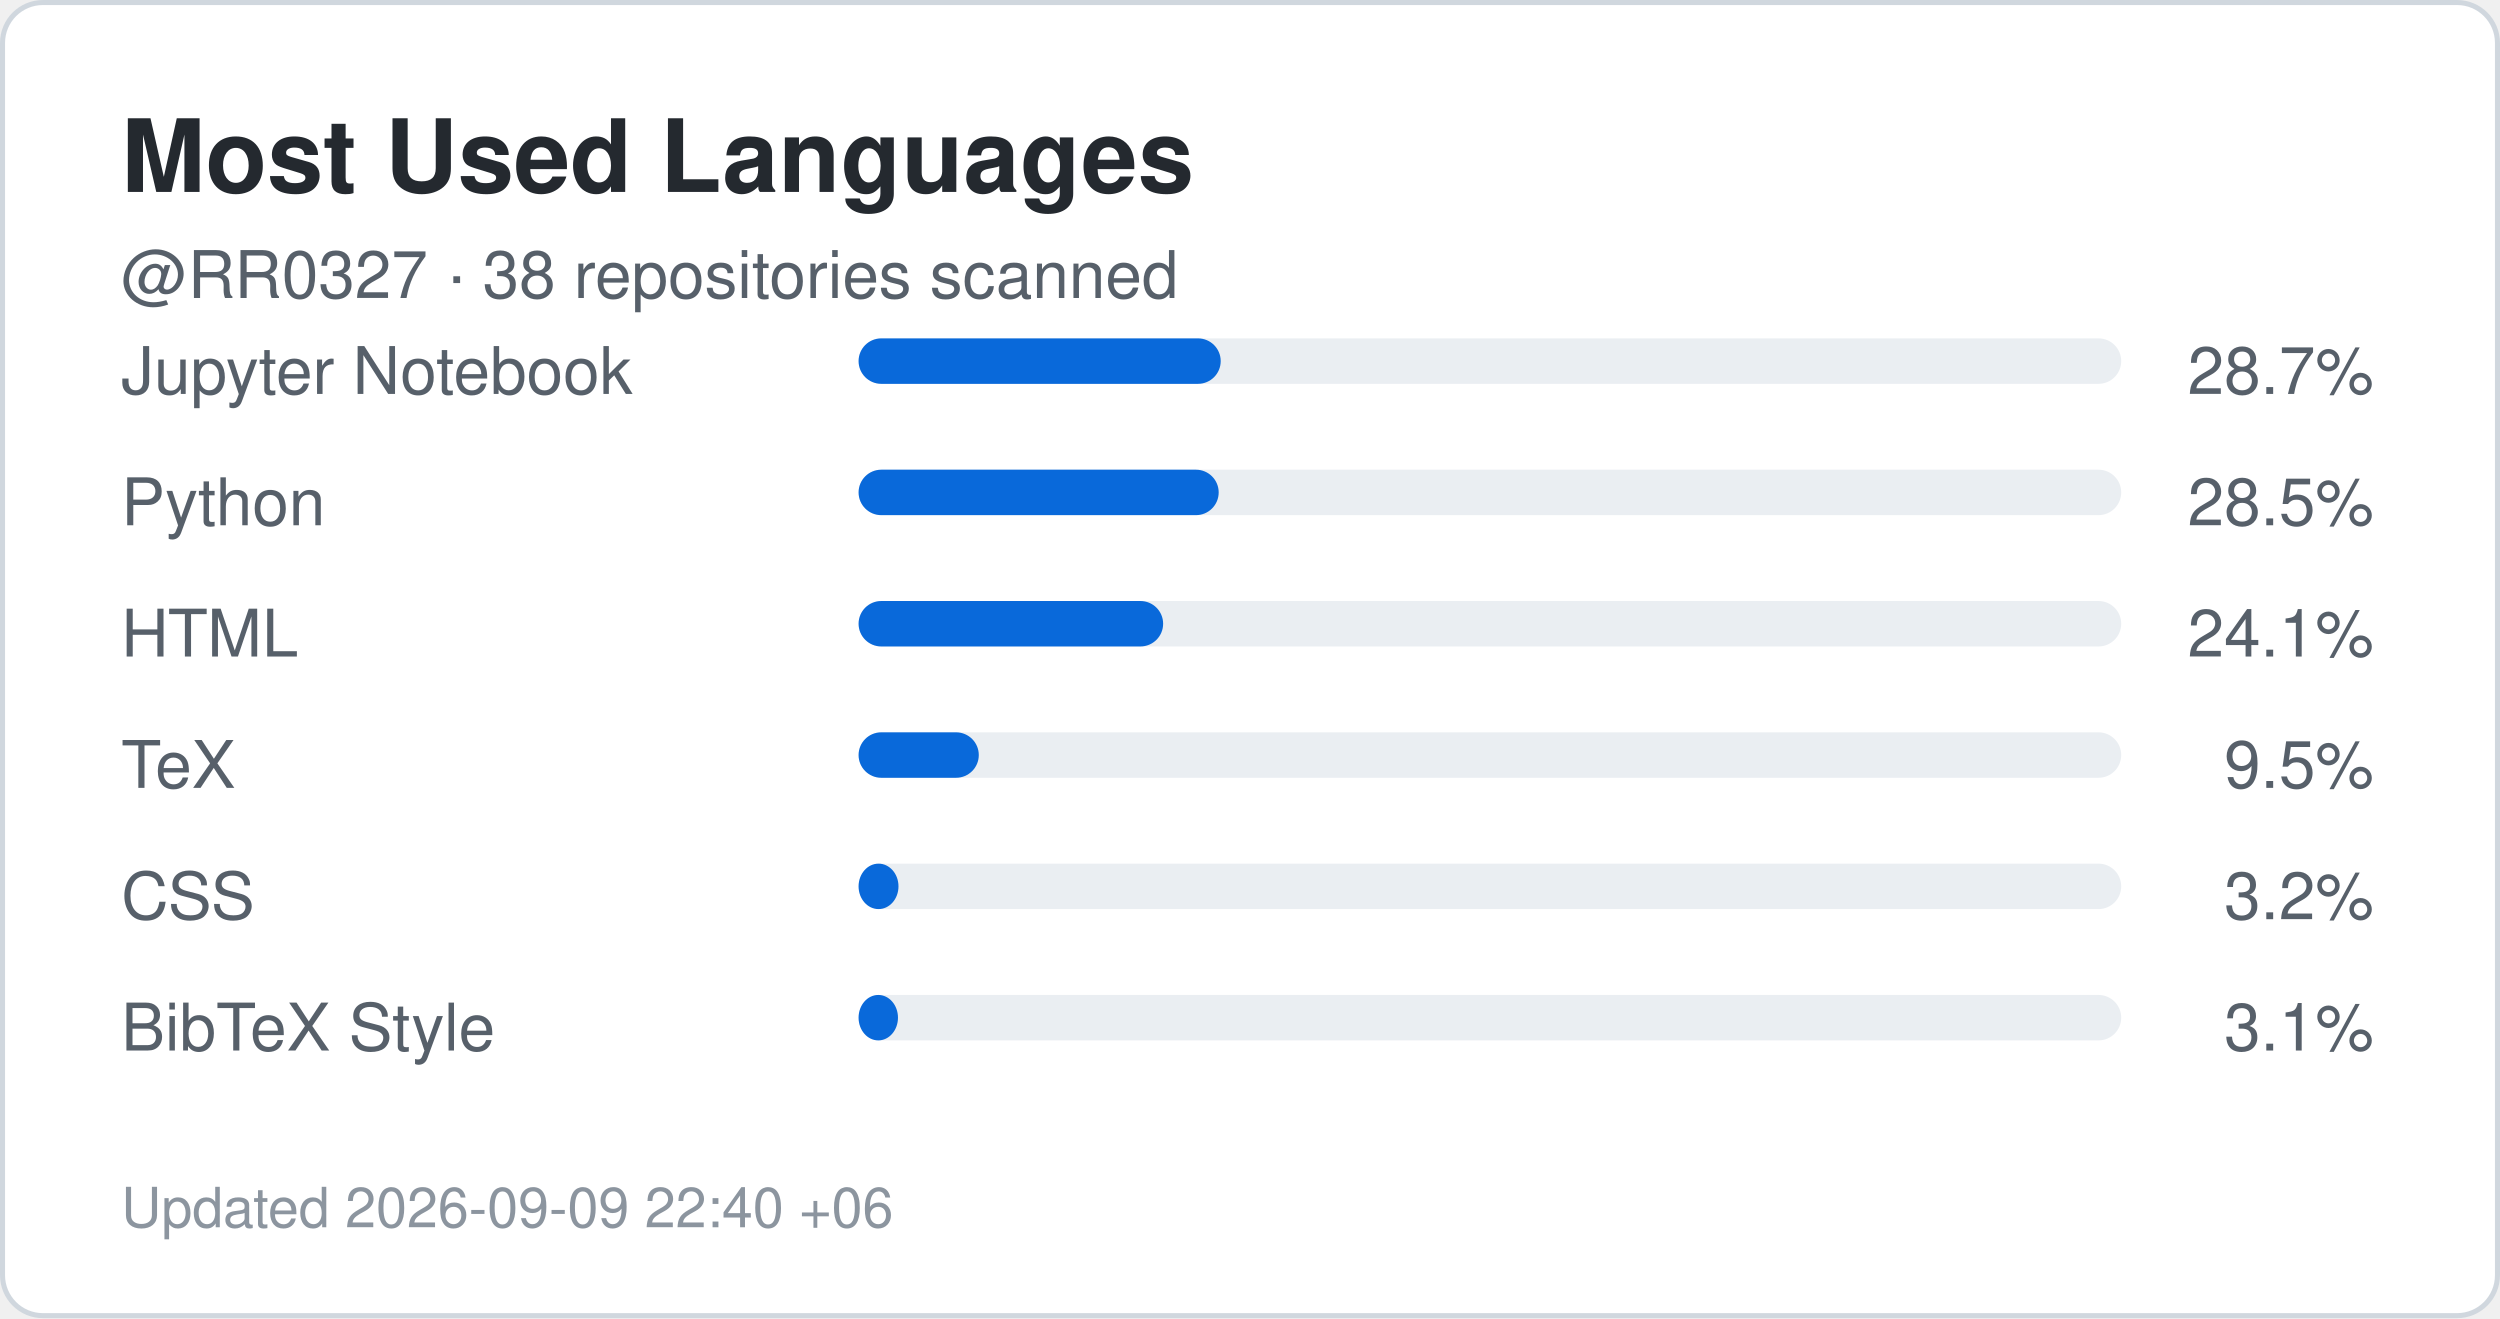
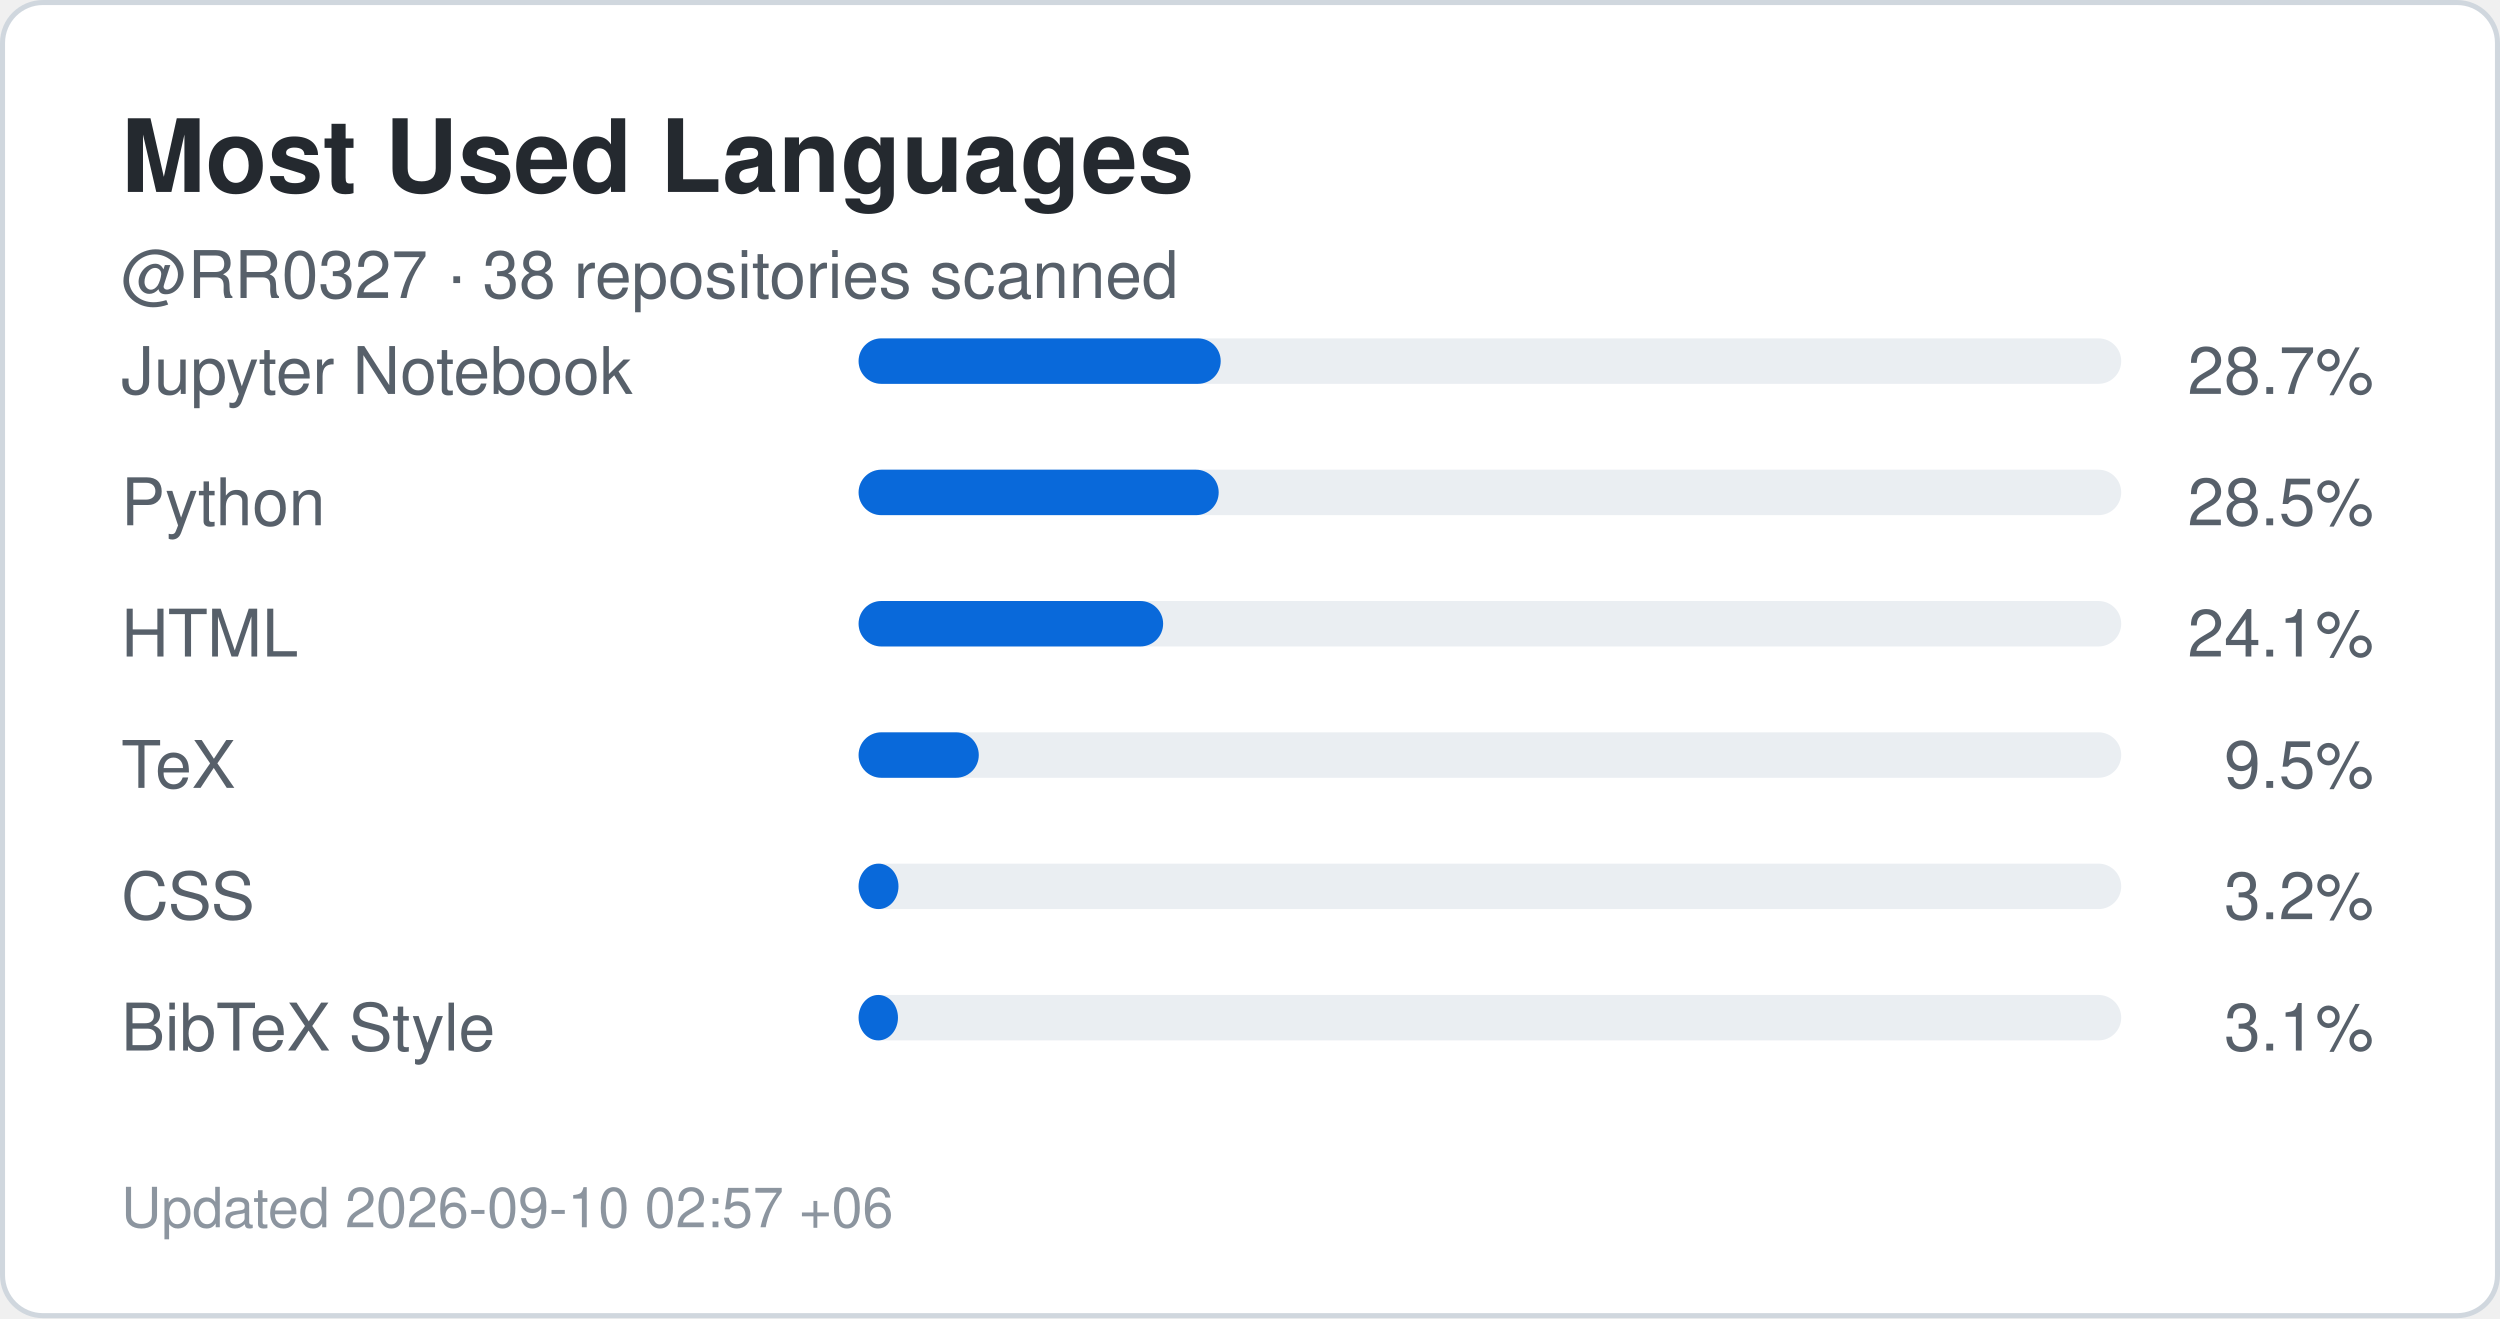
<svg xmlns="http://www.w3.org/2000/svg" width="495" height="261" viewBox="0 0 495 261" role="img" aria-label="Top languages for RR0327">
  <rect x="0.5" y="0.5" width="494" height="260" rx="8" fill="#ffffff" stroke="#d0d7de" />
  <style>
    .title {
      font: 700 20px -apple-system,BlinkMacSystemFont,"Segoe UI",Helvetica,Arial,sans-serif;
      fill: #24292f;
    }
    .label {
      font: 500 13px -apple-system,BlinkMacSystemFont,"Segoe UI",Helvetica,Arial,sans-serif;
      fill: #57606a;
    }
    .value {
      font: 700 22px -apple-system,BlinkMacSystemFont,"Segoe UI",Helvetica,Arial,sans-serif;
      fill: #0969da;
    }
    .small {
      font: 400 11px -apple-system,BlinkMacSystemFont,"Segoe UI",Helvetica,Arial,sans-serif;
      fill: #8c959f;
    }
  </style>
  <text x="24" y="38" class="title">Most Used Languages</text>
  <text x="24" y="59" class="label">
    @RR0327 · 38 repositories scanned
  </text>
  <text x="24" y="78" class="label">Jupyter Notebook</text>
  <rect x="170" y="67" width="250" height="9" rx="4.5" fill="#eaeef2" />
  <rect x="170" y="67" width="71.7" height="9" rx="4.5" fill="#0969da" />
  <text x="470" y="78" text-anchor="end" class="label">
    28.7%
  </text>
  <text x="24" y="104" class="label">Python</text>
  <rect x="170" y="93" width="250" height="9" rx="4.5" fill="#eaeef2" />
  <rect x="170" y="93" width="71.3" height="9" rx="4.5" fill="#0969da" />
  <text x="470" y="104" text-anchor="end" class="label">
    28.5%
  </text>
  <text x="24" y="130" class="label">HTML</text>
  <rect x="170" y="119" width="250" height="9" rx="4.5" fill="#eaeef2" />
  <rect x="170" y="119" width="60.3" height="9" rx="4.5" fill="#0969da" />
  <text x="470" y="130" text-anchor="end" class="label">
    24.1%
  </text>
  <text x="24" y="156" class="label">TeX</text>
  <rect x="170" y="145" width="250" height="9" rx="4.5" fill="#eaeef2" />
  <rect x="170" y="145" width="23.8" height="9" rx="4.5" fill="#0969da" />
  <text x="470" y="156" text-anchor="end" class="label">
    9.5%
  </text>
  <text x="24" y="182" class="label">CSS</text>
  <rect x="170" y="171" width="250" height="9" rx="4.5" fill="#eaeef2" />
  <rect x="170" y="171" width="7.9" height="9" rx="4.5" fill="#0969da" />
  <text x="470" y="182" text-anchor="end" class="label">
    3.2%
  </text>
  <text x="24" y="208" class="label">BibTeX Style</text>
  <rect x="170" y="197" width="250" height="9" rx="4.5" fill="#eaeef2" />
  <rect x="170" y="197" width="7.8" height="9" rx="4.5" fill="#0969da" />
  <text x="470" y="208" text-anchor="end" class="label">
    3.1%
  </text>
  <text x="24" y="243" class="small">
-     Updated 2026-09-09 22:40 +06
+     Updated 2026-09-10 02:57 +06
  </text>
</svg>
